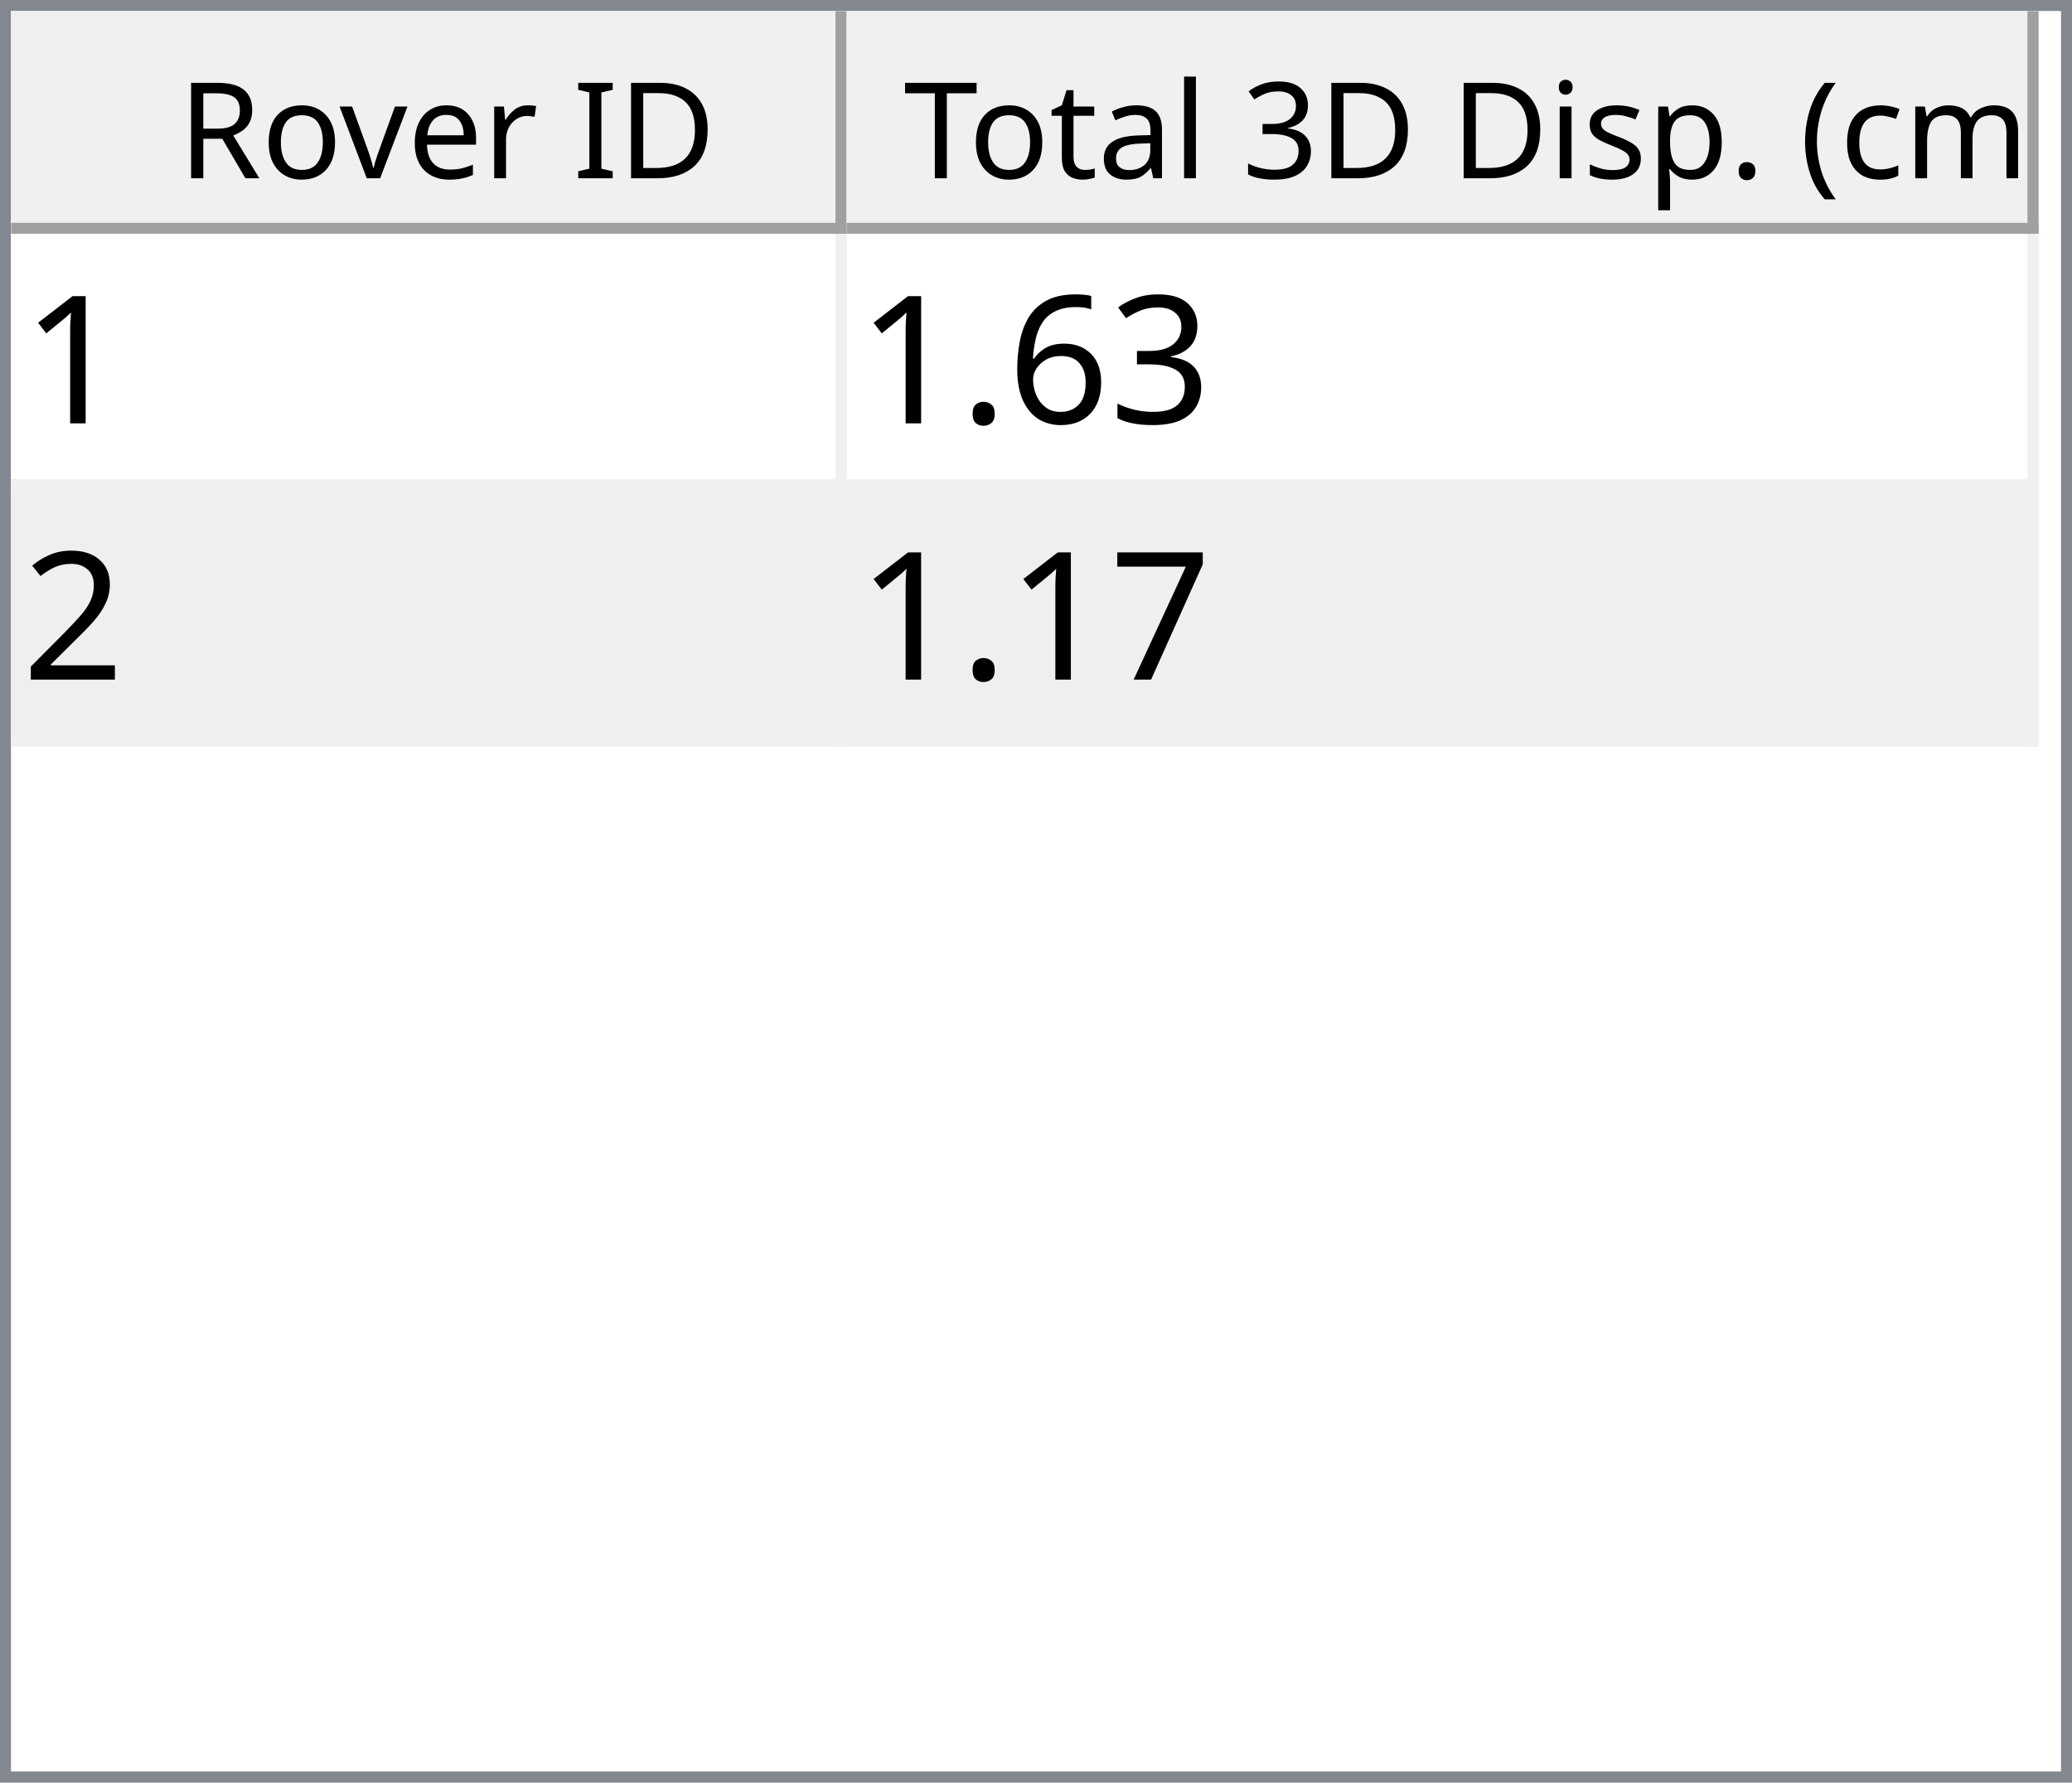
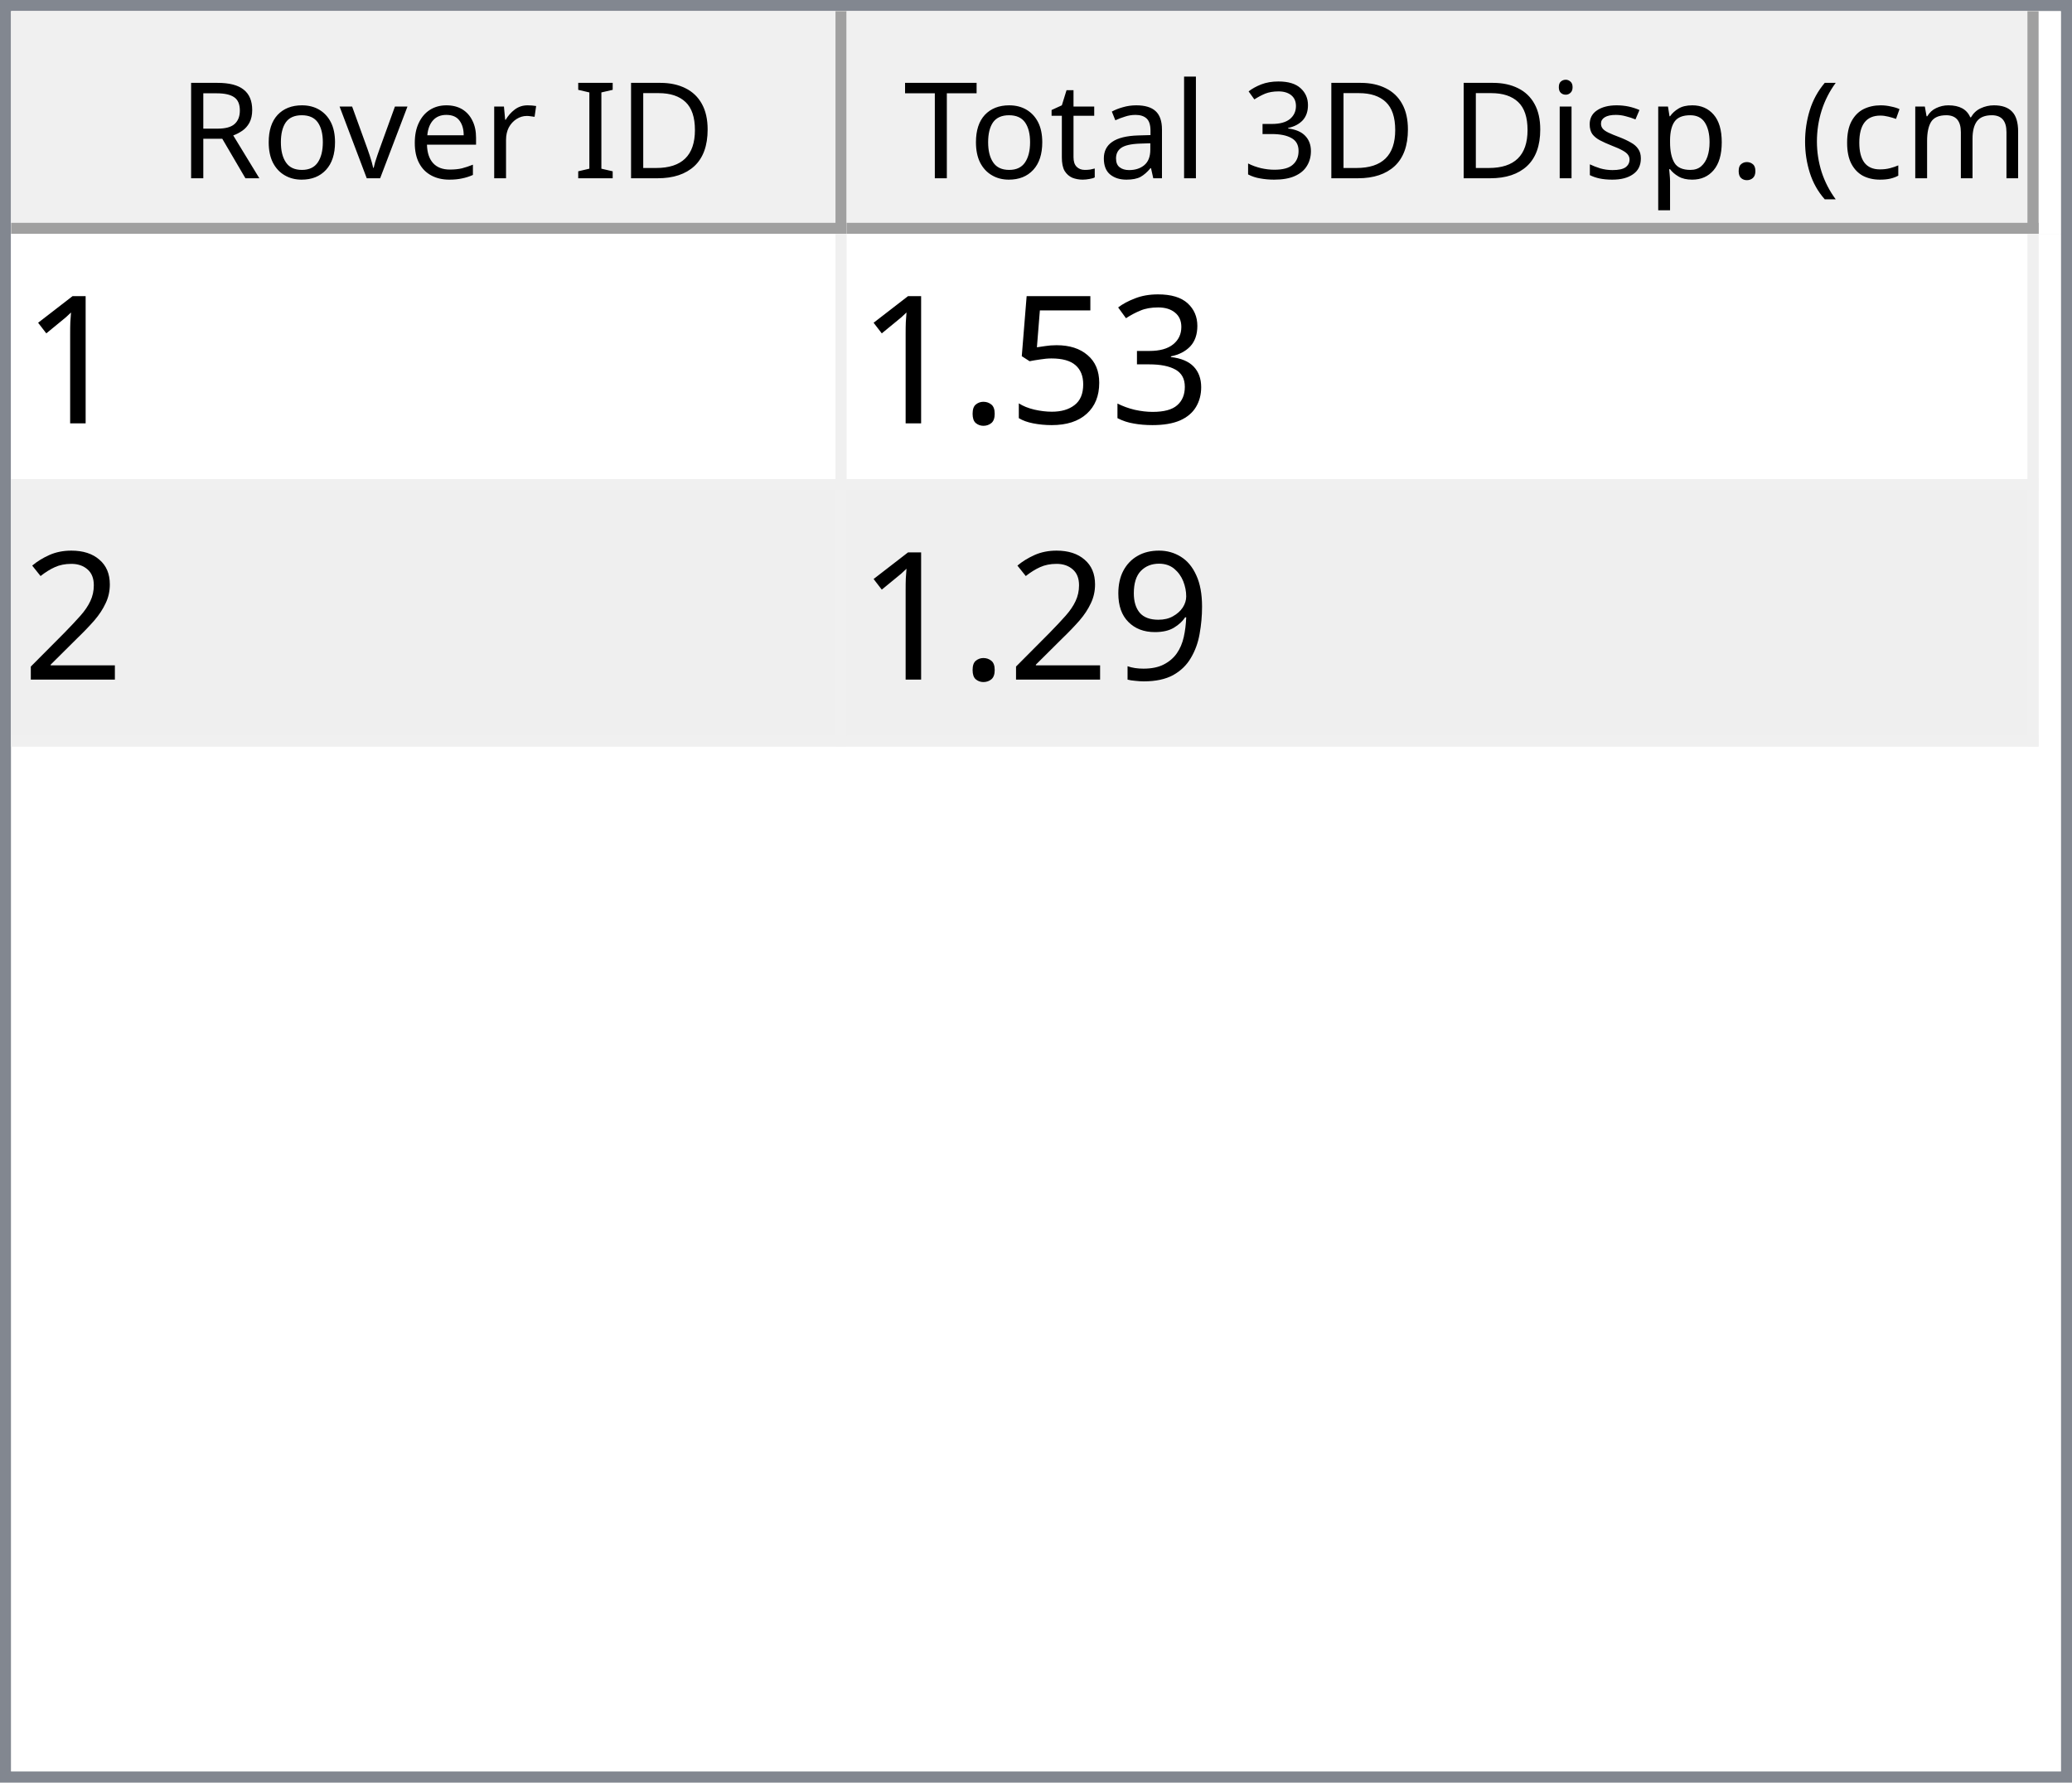
<svg xmlns="http://www.w3.org/2000/svg" style="fill-opacity:1; color-rendering:auto; color-interpolation:auto; text-rendering:auto; stroke:black; stroke-linecap:square; stroke-miterlimit:10; shape-rendering:auto; stroke-opacity:1; fill:black; stroke-dasharray:none; font-weight:normal; stroke-width:1; font-family:'Dialog'; font-style:normal; stroke-linejoin:miter; font-size:12px; stroke-dashoffset:0; image-rendering:auto;" width="186" height="160">
  <defs id="genericDefs" />
  <g>
    <defs id="defs1">
      <clipPath clipPathUnits="userSpaceOnUse" id="clipPath1">
        <path d="M0 0 L186 0 L186 160 L0 160 L0 0 Z" />
      </clipPath>
      <clipPath clipPathUnits="userSpaceOnUse" id="clipPath2">
        <path d="M0 0 L0 160 L186 160 L186 0 Z" />
      </clipPath>
      <clipPath clipPathUnits="userSpaceOnUse" id="clipPath3">
        <path d="M0 0 L0 20 L184 20 L184 0 Z" />
      </clipPath>
      <clipPath clipPathUnits="userSpaceOnUse" id="clipPath4">
        <path d="M0 0 L0 20 L75 20 L75 0 Z" />
      </clipPath>
      <clipPath clipPathUnits="userSpaceOnUse" id="clipPath5">
        <path d="M1 1 L1 19 L74 19 L74 1 Z" />
      </clipPath>
      <clipPath clipPathUnits="userSpaceOnUse" id="clipPath6">
        <path d="M0 0 L0 18 L73 18 L73 0 Z" />
      </clipPath>
      <clipPath clipPathUnits="userSpaceOnUse" id="clipPath7">
        <path d="M-0.5 -0.5 L-0.5 19.5 L74.5 19.5 L74.5 -0.5 Z" />
      </clipPath>
      <clipPath clipPathUnits="userSpaceOnUse" id="clipPath8">
        <path d="M0 0 L0 20 L107 20 L107 0 Z" />
      </clipPath>
      <clipPath clipPathUnits="userSpaceOnUse" id="clipPath9">
        <path d="M1 1 L1 19 L106 19 L106 1 Z" />
      </clipPath>
      <clipPath clipPathUnits="userSpaceOnUse" id="clipPath10">
        <path d="M0 0 L0 18 L105 18 L105 0 Z" />
      </clipPath>
      <clipPath clipPathUnits="userSpaceOnUse" id="clipPath11">
        <path d="M-0.5 -0.5 L-0.5 19.5 L106.5 19.5 L106.5 -0.5 Z" />
      </clipPath>
      <clipPath clipPathUnits="userSpaceOnUse" id="clipPath12">
        <path d="M0 0 L0 138 L184 138 L184 0 Z" />
      </clipPath>
      <clipPath clipPathUnits="userSpaceOnUse" id="clipPath13">
        <path d="M0 0 L0 46 L182 46 L182 0 Z" />
      </clipPath>
      <clipPath clipPathUnits="userSpaceOnUse" id="clipPath14">
        <path d="M-0.5 -0.5 L-0.5 45.5 L181.5 45.5 L181.5 -0.5 Z" />
      </clipPath>
      <clipPath clipPathUnits="userSpaceOnUse" id="clipPath15">
        <path d="M0 0 L0 22 L74 22 L74 0 Z" />
      </clipPath>
      <clipPath clipPathUnits="userSpaceOnUse" id="clipPath16">
        <path d="M0 0 L0 22 L106 22 L106 0 Z" />
      </clipPath>
      <font horiz-adv-x="64.551" id="font1">
        <font-face ascent="107.91" descent="25.098" units-per-em="100" style="font-style:normal; font-family:Segoe UI; font-weight:normal;" />
        <missing-glyph horiz-adv-x="64.551" d="M8.109 0 L8.109 68.266 L56.453 68.266 L56.453 0 L8.109 0 ZM15.328 7.234 L49.219 7.234 L49.219 61.031 L15.328 61.031 L15.328 7.234 Z" />
        <glyph unicode="D" horiz-adv-x="70.117" d="M9.188 0 L9.188 70.016 L28.516 70.016 Q65.531 70.016 65.531 35.891 Q65.531 19.672 55.25 9.836 Q44.969 0 27.734 0 L9.188 0 ZM17.391 62.594 L17.391 7.422 L27.828 7.422 Q41.609 7.422 49.273 14.797 Q56.938 22.172 56.938 35.688 Q56.938 62.594 28.328 62.594 L17.391 62.594 Z" />
        <glyph unicode="I" horiz-adv-x="26.611" d="M17.391 0 L9.188 0 L9.188 70.016 L17.391 70.016 L17.391 0 Z" />
        <glyph unicode=" " horiz-adv-x="27.393" d="" />
        <glyph unicode="r" horiz-adv-x="34.766" d="M34.188 41.891 Q32.078 43.5 28.125 43.5 Q23 43.5 19.555 38.672 Q16.109 33.844 16.109 25.484 L16.109 0 L8.109 0 L8.109 50 L16.109 50 L16.109 39.703 L16.312 39.703 Q18.016 44.969 21.531 47.922 Q25.047 50.875 29.391 50.875 Q32.516 50.875 34.188 50.203 L34.188 41.891 Z" />
        <glyph unicode="e" horiz-adv-x="52.295" d="M48.297 23 L12.984 23 Q13.188 14.656 17.484 10.109 Q21.781 5.562 29.297 5.562 Q37.75 5.562 44.828 11.141 L44.828 3.609 Q38.234 -1.172 27.391 -1.172 Q16.797 -1.172 10.742 5.641 Q4.688 12.453 4.688 24.812 Q4.688 36.469 11.305 43.82 Q17.922 51.172 27.734 51.172 Q37.547 51.172 42.922 44.828 Q48.297 38.484 48.297 27.203 L48.297 23 ZM40.094 29.781 Q40.047 36.719 36.75 40.578 Q33.453 44.438 27.594 44.438 Q21.922 44.438 17.969 40.383 Q14.016 36.328 13.094 29.781 L40.094 29.781 Z" />
        <glyph unicode="v" horiz-adv-x="47.9" d="M47.406 50 L27.484 0 L19.625 0 L0.688 50 L9.469 50 L22.172 13.672 Q23.578 9.672 23.922 6.688 L24.125 6.688 Q24.609 10.453 25.688 13.484 L38.969 50 L47.406 50 Z" />
        <glyph unicode="o" horiz-adv-x="58.594" d="M29 -1.172 Q17.922 -1.172 11.305 5.836 Q4.688 12.844 4.688 24.422 Q4.688 37.016 11.57 44.094 Q18.453 51.172 30.172 51.172 Q41.359 51.172 47.633 44.289 Q53.906 37.406 53.906 25.203 Q53.906 13.234 47.141 6.031 Q40.375 -1.172 29 -1.172 ZM29.594 44.438 Q21.875 44.438 17.383 39.188 Q12.891 33.938 12.891 24.703 Q12.891 15.828 17.43 10.695 Q21.969 5.562 29.594 5.562 Q37.359 5.562 41.531 10.594 Q45.703 15.625 45.703 24.906 Q45.703 34.281 41.531 39.359 Q37.359 44.438 29.594 44.438 Z" />
        <glyph unicode="R" horiz-adv-x="59.814" d="M59.375 0 L49.609 0 L37.891 19.625 Q36.281 22.359 34.766 24.289 Q33.25 26.219 31.664 27.438 Q30.078 28.656 28.25 29.219 Q26.422 29.781 24.125 29.781 L17.391 29.781 L17.391 0 L9.188 0 L9.188 70.016 L30.078 70.016 Q34.672 70.016 38.555 68.867 Q42.438 67.719 45.289 65.375 Q48.141 63.031 49.758 59.547 Q51.375 56.062 51.375 51.375 Q51.375 47.703 50.273 44.656 Q49.172 41.609 47.148 39.211 Q45.125 36.812 42.266 35.133 Q39.406 33.453 35.844 32.516 L35.844 32.328 Q37.594 31.547 38.891 30.547 Q40.188 29.547 41.359 28.18 Q42.531 26.812 43.68 25.078 Q44.828 23.344 46.234 21.047 L59.375 0 ZM17.391 62.594 L17.391 37.203 L28.516 37.203 Q31.594 37.203 34.203 38.133 Q36.812 39.062 38.719 40.797 Q40.625 42.531 41.703 45.047 Q42.781 47.562 42.781 50.688 Q42.781 56.297 39.141 59.445 Q35.5 62.594 28.609 62.594 L17.391 62.594 Z" />
        <glyph unicode=")" horiz-adv-x="30.176" d="M8.297 -15.922 L1.172 -15.922 Q16.406 2.344 16.406 26.812 Q16.406 51.469 1.078 70.016 L8.297 70.016 Q23.531 52.156 23.531 26.703 Q23.531 1.375 8.297 -15.922 Z" />
        <glyph unicode="m" horiz-adv-x="86.133" d="M79.109 0 L71.094 0 L71.094 28.719 Q71.094 37.016 68.531 40.727 Q65.969 44.438 59.906 44.438 Q54.781 44.438 51.195 39.75 Q47.609 35.062 47.609 28.516 L47.609 0 L39.594 0 L39.594 29.688 Q39.594 44.438 28.219 44.438 Q22.953 44.438 19.531 40.016 Q16.109 35.594 16.109 28.516 L16.109 0 L8.109 0 L8.109 50 L16.109 50 L16.109 42.094 L16.312 42.094 Q21.625 51.172 31.844 51.172 Q36.969 51.172 40.773 48.312 Q44.578 45.453 46 40.828 Q51.562 51.172 62.594 51.172 Q79.109 51.172 79.109 30.812 L79.109 0 Z" />
        <glyph unicode="c" horiz-adv-x="46.191" d="M42.188 2.297 Q36.422 -1.172 28.516 -1.172 Q17.828 -1.172 11.258 5.789 Q4.688 12.75 4.688 23.828 Q4.688 36.188 11.766 43.68 Q18.844 51.172 30.672 51.172 Q37.25 51.172 42.281 48.734 L42.281 40.531 Q36.719 44.438 30.375 44.438 Q22.703 44.438 17.797 38.945 Q12.891 33.453 12.891 24.516 Q12.891 15.719 17.508 10.641 Q22.125 5.562 29.891 5.562 Q36.422 5.562 42.188 9.906 L42.188 2.297 Z" />
        <glyph unicode="(" horiz-adv-x="30.176" d="M29.109 -15.922 L21.969 -15.922 Q6.844 1.375 6.844 26.703 Q6.844 52.156 21.969 70.016 L29.203 70.016 Q13.875 51.469 13.875 26.812 Q13.875 2.344 29.109 -15.922 Z" />
        <glyph unicode="." horiz-adv-x="21.68" d="M10.891 -1.078 Q8.641 -1.078 7.055 0.539 Q5.469 2.156 5.469 4.391 Q5.469 6.641 7.055 8.273 Q8.641 9.906 10.891 9.906 Q13.188 9.906 14.797 8.273 Q16.406 6.641 16.406 4.391 Q16.406 2.156 14.797 0.539 Q13.188 -1.078 10.891 -1.078 Z" />
        <glyph unicode="p" horiz-adv-x="58.789" d="M16.312 7.234 L16.109 7.234 L16.109 -23 L8.109 -23 L8.109 50 L16.109 50 L16.109 41.219 L16.312 41.219 Q22.219 51.172 33.594 51.172 Q43.266 51.172 48.688 44.461 Q54.109 37.75 54.109 26.469 Q54.109 13.922 48 6.375 Q41.891 -1.172 31.297 -1.172 Q21.578 -1.172 16.312 7.234 ZM16.109 27.391 L16.109 20.406 Q16.109 14.203 20.141 9.883 Q24.172 5.562 30.375 5.562 Q37.641 5.562 41.773 11.133 Q45.906 16.703 45.906 26.609 Q45.906 34.969 42.047 39.703 Q38.188 44.438 31.594 44.438 Q24.609 44.438 20.359 39.578 Q16.109 34.719 16.109 27.391 Z" />
        <glyph unicode="s" horiz-adv-x="42.432" d="M5.078 1.812 L5.078 10.406 Q11.625 5.562 19.484 5.562 Q30.031 5.562 30.031 12.594 Q30.031 14.594 29.125 15.992 Q28.219 17.391 26.68 18.461 Q25.141 19.531 23.07 20.383 Q21 21.234 18.609 22.172 Q15.281 23.484 12.766 24.828 Q10.25 26.172 8.57 27.859 Q6.891 29.547 6.031 31.695 Q5.172 33.844 5.172 36.719 Q5.172 40.234 6.789 42.945 Q8.406 45.656 11.086 47.484 Q13.766 49.312 17.211 50.242 Q20.656 51.172 24.312 51.172 Q30.812 51.172 35.938 48.922 L35.938 40.828 Q30.422 44.438 23.25 44.438 Q21 44.438 19.195 43.922 Q17.391 43.406 16.094 42.477 Q14.797 41.547 14.086 40.258 Q13.375 38.969 13.375 37.406 Q13.375 35.453 14.086 34.133 Q14.797 32.812 16.164 31.789 Q17.531 30.766 19.484 29.938 Q21.438 29.109 23.922 28.125 Q27.25 26.859 29.883 25.516 Q32.516 24.172 34.375 22.484 Q36.234 20.797 37.234 18.602 Q38.234 16.406 38.234 13.375 Q38.234 9.672 36.602 6.938 Q34.969 4.203 32.234 2.398 Q29.5 0.594 25.93 -0.289 Q22.359 -1.172 18.453 -1.172 Q10.75 -1.172 5.078 1.812 Z" />
        <glyph unicode="i" horiz-adv-x="24.219" d="M12.203 62.703 Q10.062 62.703 8.547 64.164 Q7.031 65.625 7.031 67.875 Q7.031 70.125 8.547 71.609 Q10.062 73.094 12.203 73.094 Q14.406 73.094 15.945 71.609 Q17.484 70.125 17.484 67.875 Q17.484 65.719 15.945 64.211 Q14.406 62.703 12.203 62.703 ZM16.109 0 L8.109 0 L8.109 50 L16.109 50 L16.109 0 Z" />
        <glyph unicode="3" horiz-adv-x="53.906" d="M46.531 19.828 Q46.531 15.094 44.75 11.211 Q42.969 7.328 39.719 4.57 Q36.469 1.812 31.93 0.297 Q27.391 -1.219 21.922 -1.219 Q11.922 -1.219 6 2.594 L6 11.188 Q13.094 5.609 22.219 5.609 Q25.875 5.609 28.828 6.539 Q31.781 7.469 33.906 9.227 Q36.031 10.984 37.18 13.477 Q38.328 15.969 38.328 19.094 Q38.328 32.812 18.797 32.812 L12.984 32.812 L12.984 39.594 L18.5 39.594 Q35.797 39.594 35.797 52.484 Q35.797 64.406 22.609 64.406 Q15.188 64.406 8.688 59.422 L8.688 67.188 Q15.375 71.188 24.609 71.188 Q29 71.188 32.57 69.969 Q36.141 68.75 38.68 66.555 Q41.219 64.359 42.609 61.281 Q44 58.203 44 54.5 Q44 40.672 30.031 36.719 L30.031 36.531 Q33.594 36.141 36.625 34.797 Q39.656 33.453 41.852 31.305 Q44.047 29.156 45.289 26.25 Q46.531 23.344 46.531 19.828 Z" />
        <glyph unicode="l" horiz-adv-x="24.219" d="M16.109 0 L8.109 0 L8.109 74.031 L16.109 74.031 L16.109 0 Z" />
        <glyph unicode="a" horiz-adv-x="50.879" d="M43.891 0 L35.891 0 L35.891 7.812 L35.688 7.812 Q30.469 -1.172 20.312 -1.172 Q12.844 -1.172 8.617 2.781 Q4.391 6.734 4.391 13.281 Q4.391 27.297 20.906 29.594 L35.891 31.688 Q35.891 44.438 25.594 44.438 Q16.547 44.438 9.281 38.281 L9.281 46.484 Q16.656 51.172 26.266 51.172 Q43.891 51.172 43.891 32.516 L43.891 0 ZM35.891 25.297 L23.828 23.641 Q18.266 22.859 15.43 20.875 Q12.594 18.891 12.594 13.875 Q12.594 10.203 15.211 7.883 Q17.828 5.562 22.172 5.562 Q28.125 5.562 32.008 9.742 Q35.891 13.922 35.891 20.312 L35.891 25.297 Z" />
        <glyph unicode="t" horiz-adv-x="33.887" d="M31.297 0.484 Q28.469 -1.078 23.828 -1.078 Q10.688 -1.078 10.688 13.578 L10.688 43.172 L2.094 43.172 L2.094 50 L10.688 50 L10.688 62.203 L18.703 64.797 L18.703 50 L31.297 50 L31.297 43.172 L18.703 43.172 L18.703 14.984 Q18.703 9.969 20.414 7.82 Q22.125 5.672 26.078 5.672 Q29.109 5.672 31.297 7.328 L31.297 0.484 Z" />
        <glyph unicode="T" horiz-adv-x="52.393" d="M50.594 62.594 L30.375 62.594 L30.375 0 L22.172 0 L22.172 62.594 L2 62.594 L2 70.016 L50.594 70.016 L50.594 62.594 Z" />
      </font>
      <font horiz-adv-x="75.0" id="font2">
        <font-face ascent="100.537" descent="21.973" units-per-em="100" style="font-style:normal; font-family:sans-serif; font-weight:normal;" />
        <missing-glyph horiz-adv-x="75.0" d="M12.5 0 L12.5 62.5 L62.5 62.5 L62.5 0 L12.5 0 ZM14.062 1.562 L60.938 1.562 L60.938 60.938 L14.062 60.938 L14.062 1.562 Z" />
        <glyph unicode="1" horiz-adv-x="55.615" d="M37.25 0 L28.469 0 L28.469 56 Q25.297 52.984 20.141 49.953 Q14.984 46.922 10.891 45.406 L10.891 53.906 Q18.266 57.375 23.781 62.305 Q29.297 67.234 31.594 71.875 L37.25 71.875 L37.25 0 Z" />
        <glyph unicode="3" horiz-adv-x="55.615" d="M4.203 18.891 L12.984 20.062 Q14.5 12.594 18.141 9.297 Q21.781 6 27 6 Q33.203 6 37.477 10.297 Q41.75 14.594 41.75 20.953 Q41.75 27 37.797 30.93 Q33.844 34.859 27.734 34.859 Q25.25 34.859 21.531 33.891 L22.516 41.609 Q23.391 41.5 23.922 41.5 Q29.547 41.5 34.039 44.43 Q38.531 47.359 38.531 53.469 Q38.531 58.297 35.258 61.477 Q31.984 64.656 26.812 64.656 Q21.688 64.656 18.266 61.43 Q14.844 58.203 13.875 51.766 L5.078 53.328 Q6.688 62.156 12.398 67.016 Q18.109 71.875 26.609 71.875 Q32.469 71.875 37.398 69.359 Q42.328 66.844 44.945 62.5 Q47.562 58.156 47.562 53.266 Q47.562 48.641 45.07 44.828 Q42.578 41.016 37.703 38.766 Q44.047 37.312 47.562 32.695 Q51.078 28.078 51.078 21.141 Q51.078 11.766 44.242 5.25 Q37.406 -1.266 26.953 -1.266 Q17.531 -1.266 11.305 4.352 Q5.078 9.969 4.203 18.891 Z" />
-         <glyph unicode="6" horiz-adv-x="55.615" d="M49.75 54.047 L41.016 53.375 Q39.844 58.547 37.703 60.891 Q34.125 64.656 28.906 64.656 Q24.703 64.656 21.531 62.312 Q17.391 59.281 14.992 53.469 Q12.594 47.656 12.5 36.922 Q15.672 41.75 20.266 44.094 Q24.859 46.438 29.891 46.438 Q38.672 46.438 44.852 39.969 Q51.031 33.5 51.031 23.25 Q51.031 16.5 48.125 10.719 Q45.219 4.938 40.141 1.859 Q35.062 -1.219 28.609 -1.219 Q17.625 -1.219 10.695 6.859 Q3.766 14.938 3.766 33.5 Q3.766 54.25 11.422 63.672 Q18.109 71.875 29.438 71.875 Q37.891 71.875 43.289 67.141 Q48.688 62.406 49.75 54.047 ZM13.875 23.188 Q13.875 18.656 15.797 14.508 Q17.719 10.359 21.188 8.18 Q24.656 6 28.469 6 Q34.031 6 38.039 10.492 Q42.047 14.984 42.047 22.703 Q42.047 30.125 38.086 34.398 Q34.125 38.672 28.125 38.672 Q22.172 38.672 18.023 34.398 Q13.875 30.125 13.875 23.188 Z" />
+         <glyph unicode="5" horiz-adv-x="55.615" d="M4.156 18.75 L13.375 19.531 Q14.406 12.797 18.141 9.398 Q21.875 6 27.156 6 Q33.5 6 37.891 10.789 Q42.281 15.578 42.281 23.484 Q42.281 31 38.062 35.352 Q33.844 39.703 27 39.703 Q22.75 39.703 19.336 37.773 Q15.922 35.844 13.969 32.766 L5.719 33.844 L12.641 70.609 L48.25 70.609 L48.25 62.203 L19.672 62.203 L15.828 42.969 Q22.266 47.469 29.344 47.469 Q38.719 47.469 45.164 40.969 Q51.609 34.469 51.609 24.266 Q51.609 14.547 45.953 7.469 Q39.062 -1.219 27.156 -1.219 Q17.391 -1.219 11.211 4.25 Q5.031 9.719 4.156 18.75 Z" />
        <glyph unicode="." horiz-adv-x="27.783" d="M9.078 0 L9.078 10.016 L19.094 10.016 L19.094 0 L9.078 0 Z" />
        <glyph unicode="2" horiz-adv-x="55.615" d="M50.344 8.453 L50.344 0 L3.031 0 Q2.938 3.172 4.047 6.109 Q5.859 10.938 9.836 15.625 Q13.812 20.312 21.344 26.469 Q33.016 36.031 37.117 41.625 Q41.219 47.219 41.219 52.203 Q41.219 57.422 37.477 61.008 Q33.734 64.594 27.734 64.594 Q21.391 64.594 17.578 60.789 Q13.766 56.984 13.719 50.25 L4.688 51.172 Q5.609 61.281 11.664 66.578 Q17.719 71.875 27.938 71.875 Q38.234 71.875 44.242 66.164 Q50.25 60.453 50.25 52 Q50.25 47.703 48.492 43.555 Q46.734 39.406 42.656 34.812 Q38.578 30.219 29.109 22.219 Q21.188 15.578 18.945 13.211 Q16.703 10.844 15.234 8.453 L50.344 8.453 Z" />
-         <glyph unicode="7" horiz-adv-x="55.615" d="M4.734 62.203 L4.734 70.656 L51.078 70.656 L51.078 63.812 Q44.234 56.547 37.523 44.484 Q30.812 32.422 27.156 19.672 Q24.516 10.688 23.781 0 L14.75 0 Q14.891 8.453 18.062 20.414 Q21.234 32.375 27.172 43.484 Q33.109 54.594 39.797 62.203 L4.734 62.203 Z" />
+         <glyph unicode="9" horiz-adv-x="55.615" d="M5.469 16.547 L13.922 17.328 Q14.984 11.375 18.016 8.688 Q21.047 6 25.781 6 Q29.828 6 32.883 7.859 Q35.938 9.719 37.891 12.82 Q39.844 15.922 41.164 21.195 Q42.484 26.469 42.484 31.938 Q42.484 32.516 42.438 33.688 Q39.797 29.5 35.234 26.883 Q30.672 24.266 25.344 24.266 Q16.453 24.266 10.305 30.711 Q4.156 37.156 4.156 47.703 Q4.156 58.594 10.578 65.234 Q17 71.875 26.656 71.875 Q33.641 71.875 39.43 68.117 Q45.219 64.359 48.219 57.398 Q51.219 50.438 51.219 37.25 Q51.219 23.531 48.242 15.406 Q45.266 7.281 39.383 3.031 Q33.5 -1.219 25.594 -1.219 Q17.188 -1.219 11.867 3.445 Q6.547 8.109 5.469 16.547 ZM41.453 48.141 Q41.453 55.719 37.43 60.156 Q33.406 64.594 27.734 64.594 Q21.875 64.594 17.531 59.812 Q13.188 55.031 13.188 47.406 Q13.188 40.578 17.312 36.305 Q21.438 32.031 27.484 32.031 Q33.594 32.031 37.523 36.305 Q41.453 40.578 41.453 48.141 Z" />
      </font>
    </defs>
    <g style="fill:white; stroke:white;">
      <rect x="0" y="0" width="186" style="clip-path:url(#clipPath1); stroke:none;" height="160" />
    </g>
    <g style="fill:white; text-rendering:optimizeSpeed; color-rendering:optimizeSpeed; image-rendering:optimizeSpeed; shape-rendering:crispEdges; stroke:white; color-interpolation:sRGB;">
      <rect x="0" width="186" height="160" y="0" style="stroke:none;" />
      <path style="stroke:none;" d="M0 160 L186 160 L186 0 L0 0 Z" />
    </g>
    <g style="fill:rgb(240,240,240); font-family:'Segoe UI'; stroke:rgb(240,240,240);">
      <rect x="0" y="0" width="186" style="clip-path:url(#clipPath2); stroke:none;" height="160" />
    </g>
    <g style="fill:rgb(130,135,144); font-family:'Segoe UI'; stroke:rgb(130,135,144);">
      <path d="M0 0 L186 0 L186 160 L0 160 L0 0 ZM1 1 L185 1 L185 159 L1 159 L1 1 Z" style="fill-rule:evenodd; clip-path:url(#clipPath2); stroke:none;" />
    </g>
    <g style="fill:white; font-family:'Segoe UI'; stroke:white;" transform="translate(1,1)">
      <rect x="0" y="0" width="184" style="clip-path:url(#clipPath3); stroke:none;" height="20" />
    </g>
    <g style="fill:rgb(240,240,240); font-family:'Segoe UI'; stroke:rgb(240,240,240);" transform="translate(1,1)">
      <rect x="0" y="0" width="75" style="clip-path:url(#clipPath4); stroke:none;" height="20" />
    </g>
    <g style="font-family:'Segoe UI';" transform="translate(2,2)">
      <text x="14" xml:space="preserve" y="14" style="clip-path:url(#clipPath6); stroke:none;">Rover ID</text>
    </g>
    <g style="fill:rgb(160,160,160); font-family:'Segoe UI'; stroke:rgb(160,160,160); stroke-linejoin:bevel;" transform="translate(1.5,1.5)">
      <line x1="74" x2="74" y1="0" style="fill:none; clip-path:url(#clipPath7);" y2="19" />
    </g>
    <g style="fill:rgb(160,160,160); font-family:'Segoe UI'; stroke:rgb(160,160,160); stroke-linejoin:bevel;" transform="matrix(1,0,0,1,1,1) translate(0.5,0.5)">
      <line x1="0" x2="74" y1="19" style="fill:none; clip-path:url(#clipPath7);" y2="19" />
    </g>
    <g style="fill:rgb(240,240,240); font-family:'Segoe UI'; stroke:rgb(240,240,240);" transform="translate(76,1)">
      <rect x="0" y="0" width="107" style="clip-path:url(#clipPath8); stroke:none;" height="20" />
    </g>
    <g style="font-family:'Segoe UI';" transform="translate(77,2)">
      <text x="1" xml:space="preserve" y="14" style="clip-path:url(#clipPath10); stroke:none;"> Total 3D Disp. (cm)</text>
    </g>
    <g style="fill:rgb(160,160,160); font-family:'Segoe UI'; stroke:rgb(160,160,160); stroke-linejoin:bevel;" transform="translate(76.5,1.5)">
      <line x1="106" x2="106" y1="0" style="fill:none; clip-path:url(#clipPath11);" y2="19" />
    </g>
    <g style="fill:rgb(160,160,160); font-family:'Segoe UI'; stroke:rgb(160,160,160); stroke-linejoin:bevel;" transform="matrix(1,0,0,1,76,1) translate(0.5,0.5)">
      <line x1="0" x2="106" y1="19" style="fill:none; clip-path:url(#clipPath11);" y2="19" />
    </g>
    <g style="fill:white; font-family:'Segoe UI'; stroke:white;" transform="translate(1,21)">
      <rect x="0" y="0" width="184" style="clip-path:url(#clipPath12); stroke:none;" height="138" />
    </g>
    <g style="fill:rgb(240,240,240); font-size:16px; font-family:sans-serif; stroke:rgb(240,240,240);" transform="translate(1,21)">
      <rect x="0" y="0" width="182" style="clip-path:url(#clipPath13); stroke:none;" height="46" />
      <line transform="translate(0.5,0.5)" x1="0" x2="181" y1="22" style="clip-path:url(#clipPath14); fill:none; stroke-linejoin:bevel;" y2="22" />
    </g>
    <g transform="matrix(1,0,0,1,1,21) translate(0.5,0.5)" style="fill:rgb(240,240,240); font-size:16px; font-family:sans-serif; stroke:rgb(240,240,240); stroke-linejoin:bevel;">
      <line x1="0" x2="181" y1="45" style="fill:none; clip-path:url(#clipPath14);" y2="45" />
    </g>
    <g transform="matrix(1,0,0,1,1,21) translate(0.5,0.5)" style="fill:rgb(240,240,240); font-size:16px; font-family:sans-serif; stroke:rgb(240,240,240); stroke-linejoin:bevel;">
      <line x1="74" x2="74" y1="0" style="fill:none; clip-path:url(#clipPath14);" y2="45" />
    </g>
    <g transform="matrix(1,0,0,1,1,21) translate(0.5,0.5)" style="fill:rgb(240,240,240); font-size:16px; font-family:sans-serif; stroke:rgb(240,240,240); stroke-linejoin:bevel;">
      <line x1="181" x2="181" y1="0" style="fill:none; clip-path:url(#clipPath14);" y2="45" />
    </g>
    <g style="fill:white; font-size:16px; font-family:sans-serif; stroke:white;" transform="matrix(1,0,0,1,1,21)">
      <rect x="0" y="0" width="74" style="clip-path:url(#clipPath15); stroke:none;" height="22" />
      <text x="1" y="17" style="fill:black; clip-path:url(#clipPath15); stroke:none;" xml:space="preserve">1</text>
    </g>
    <g style="fill:white; font-size:16px; font-family:sans-serif; stroke:white;" transform="matrix(1,0,0,1,1,21) translate(75,0)">
      <rect x="0" y="0" width="106" style="clip-path:url(#clipPath16); stroke:none;" height="22" />
-       <text x="1" y="17" style="fill:black; clip-path:url(#clipPath16); stroke:none;" xml:space="preserve">1.63</text>
+       <text x="1" y="17" style="fill:black; clip-path:url(#clipPath16); stroke:none;" xml:space="preserve">1.53</text>
    </g>
    <g style="fill:rgb(239,239,239); font-size:16px; font-family:sans-serif; stroke:rgb(239,239,239);" transform="matrix(1,0,0,1,1,21) translate(0,23)">
      <rect x="0" y="0" width="74" style="clip-path:url(#clipPath15); stroke:none;" height="22" />
      <text x="1" y="17" style="fill:black; clip-path:url(#clipPath15); stroke:none;" xml:space="preserve">2</text>
    </g>
    <g style="fill:rgb(239,239,239); font-size:16px; font-family:sans-serif; stroke:rgb(239,239,239);" transform="matrix(1,0,0,1,1,21) translate(75,23)">
      <rect x="0" y="0" width="106" style="clip-path:url(#clipPath16); stroke:none;" height="22" />
-       <text x="1" y="17" style="fill:black; clip-path:url(#clipPath16); stroke:none;" xml:space="preserve">1.17</text>
+       <text x="1" y="17" style="fill:black; clip-path:url(#clipPath16); stroke:none;" xml:space="preserve">1.29</text>
    </g>
  </g>
</svg>
